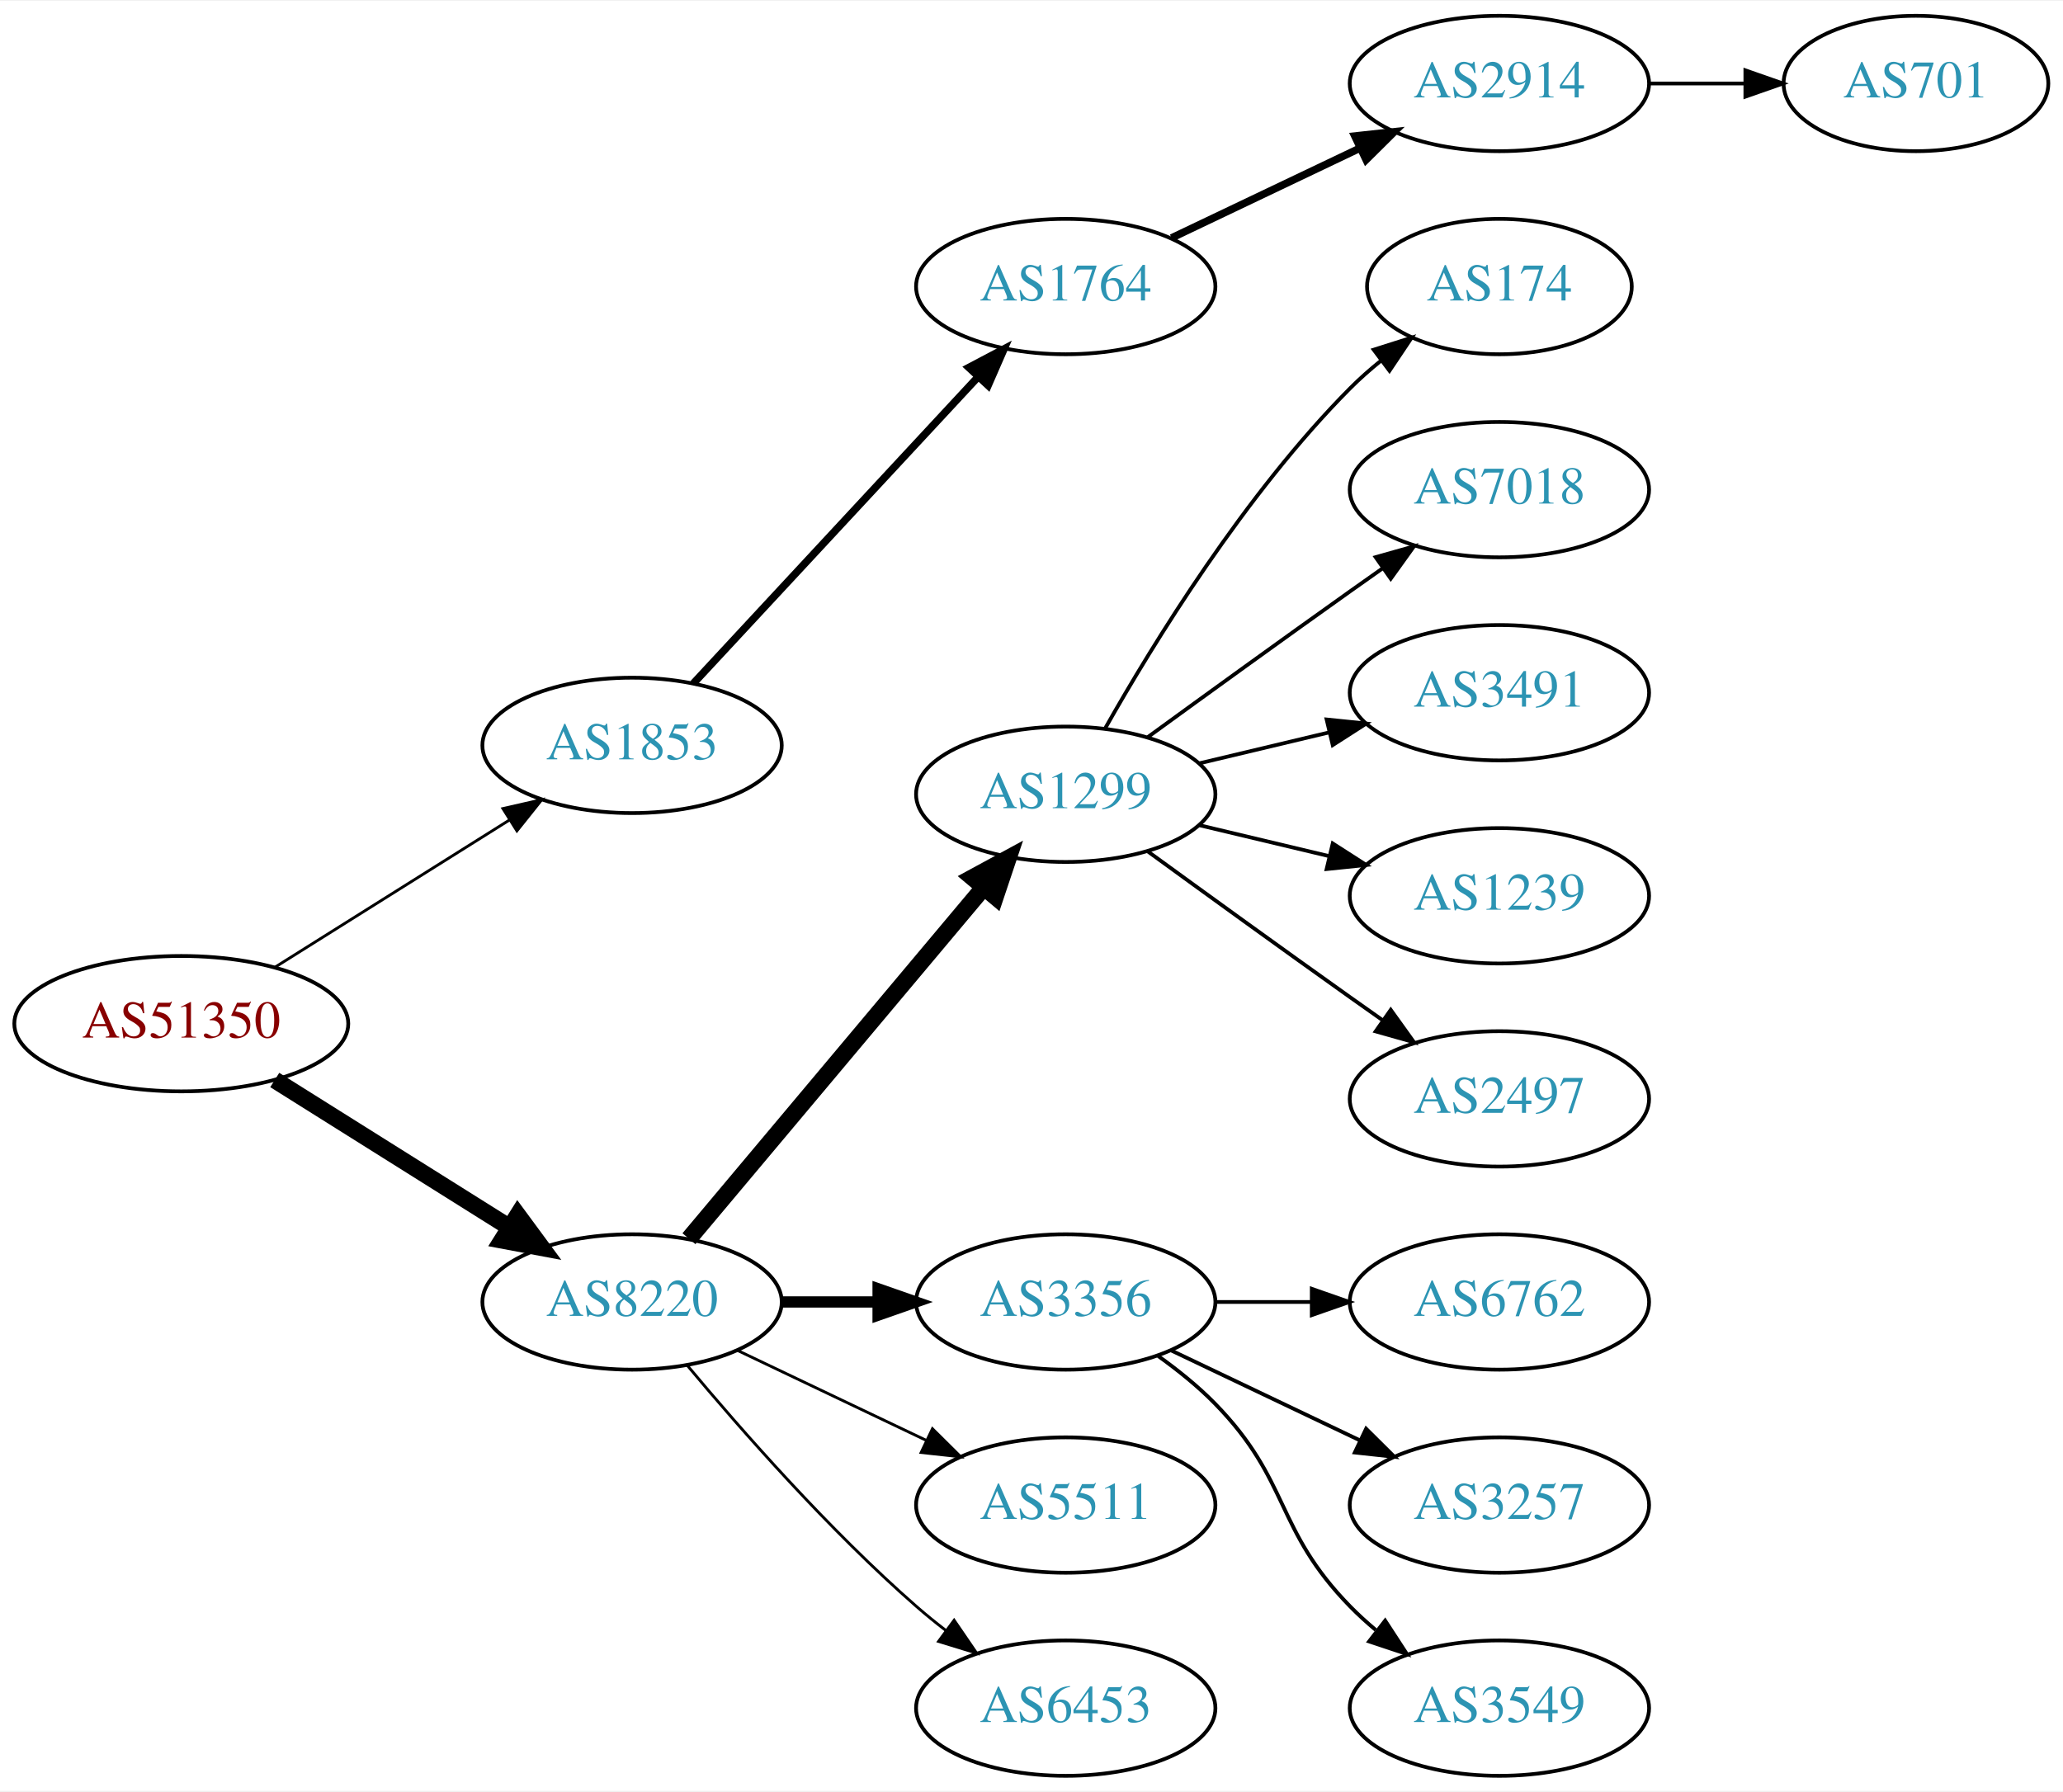
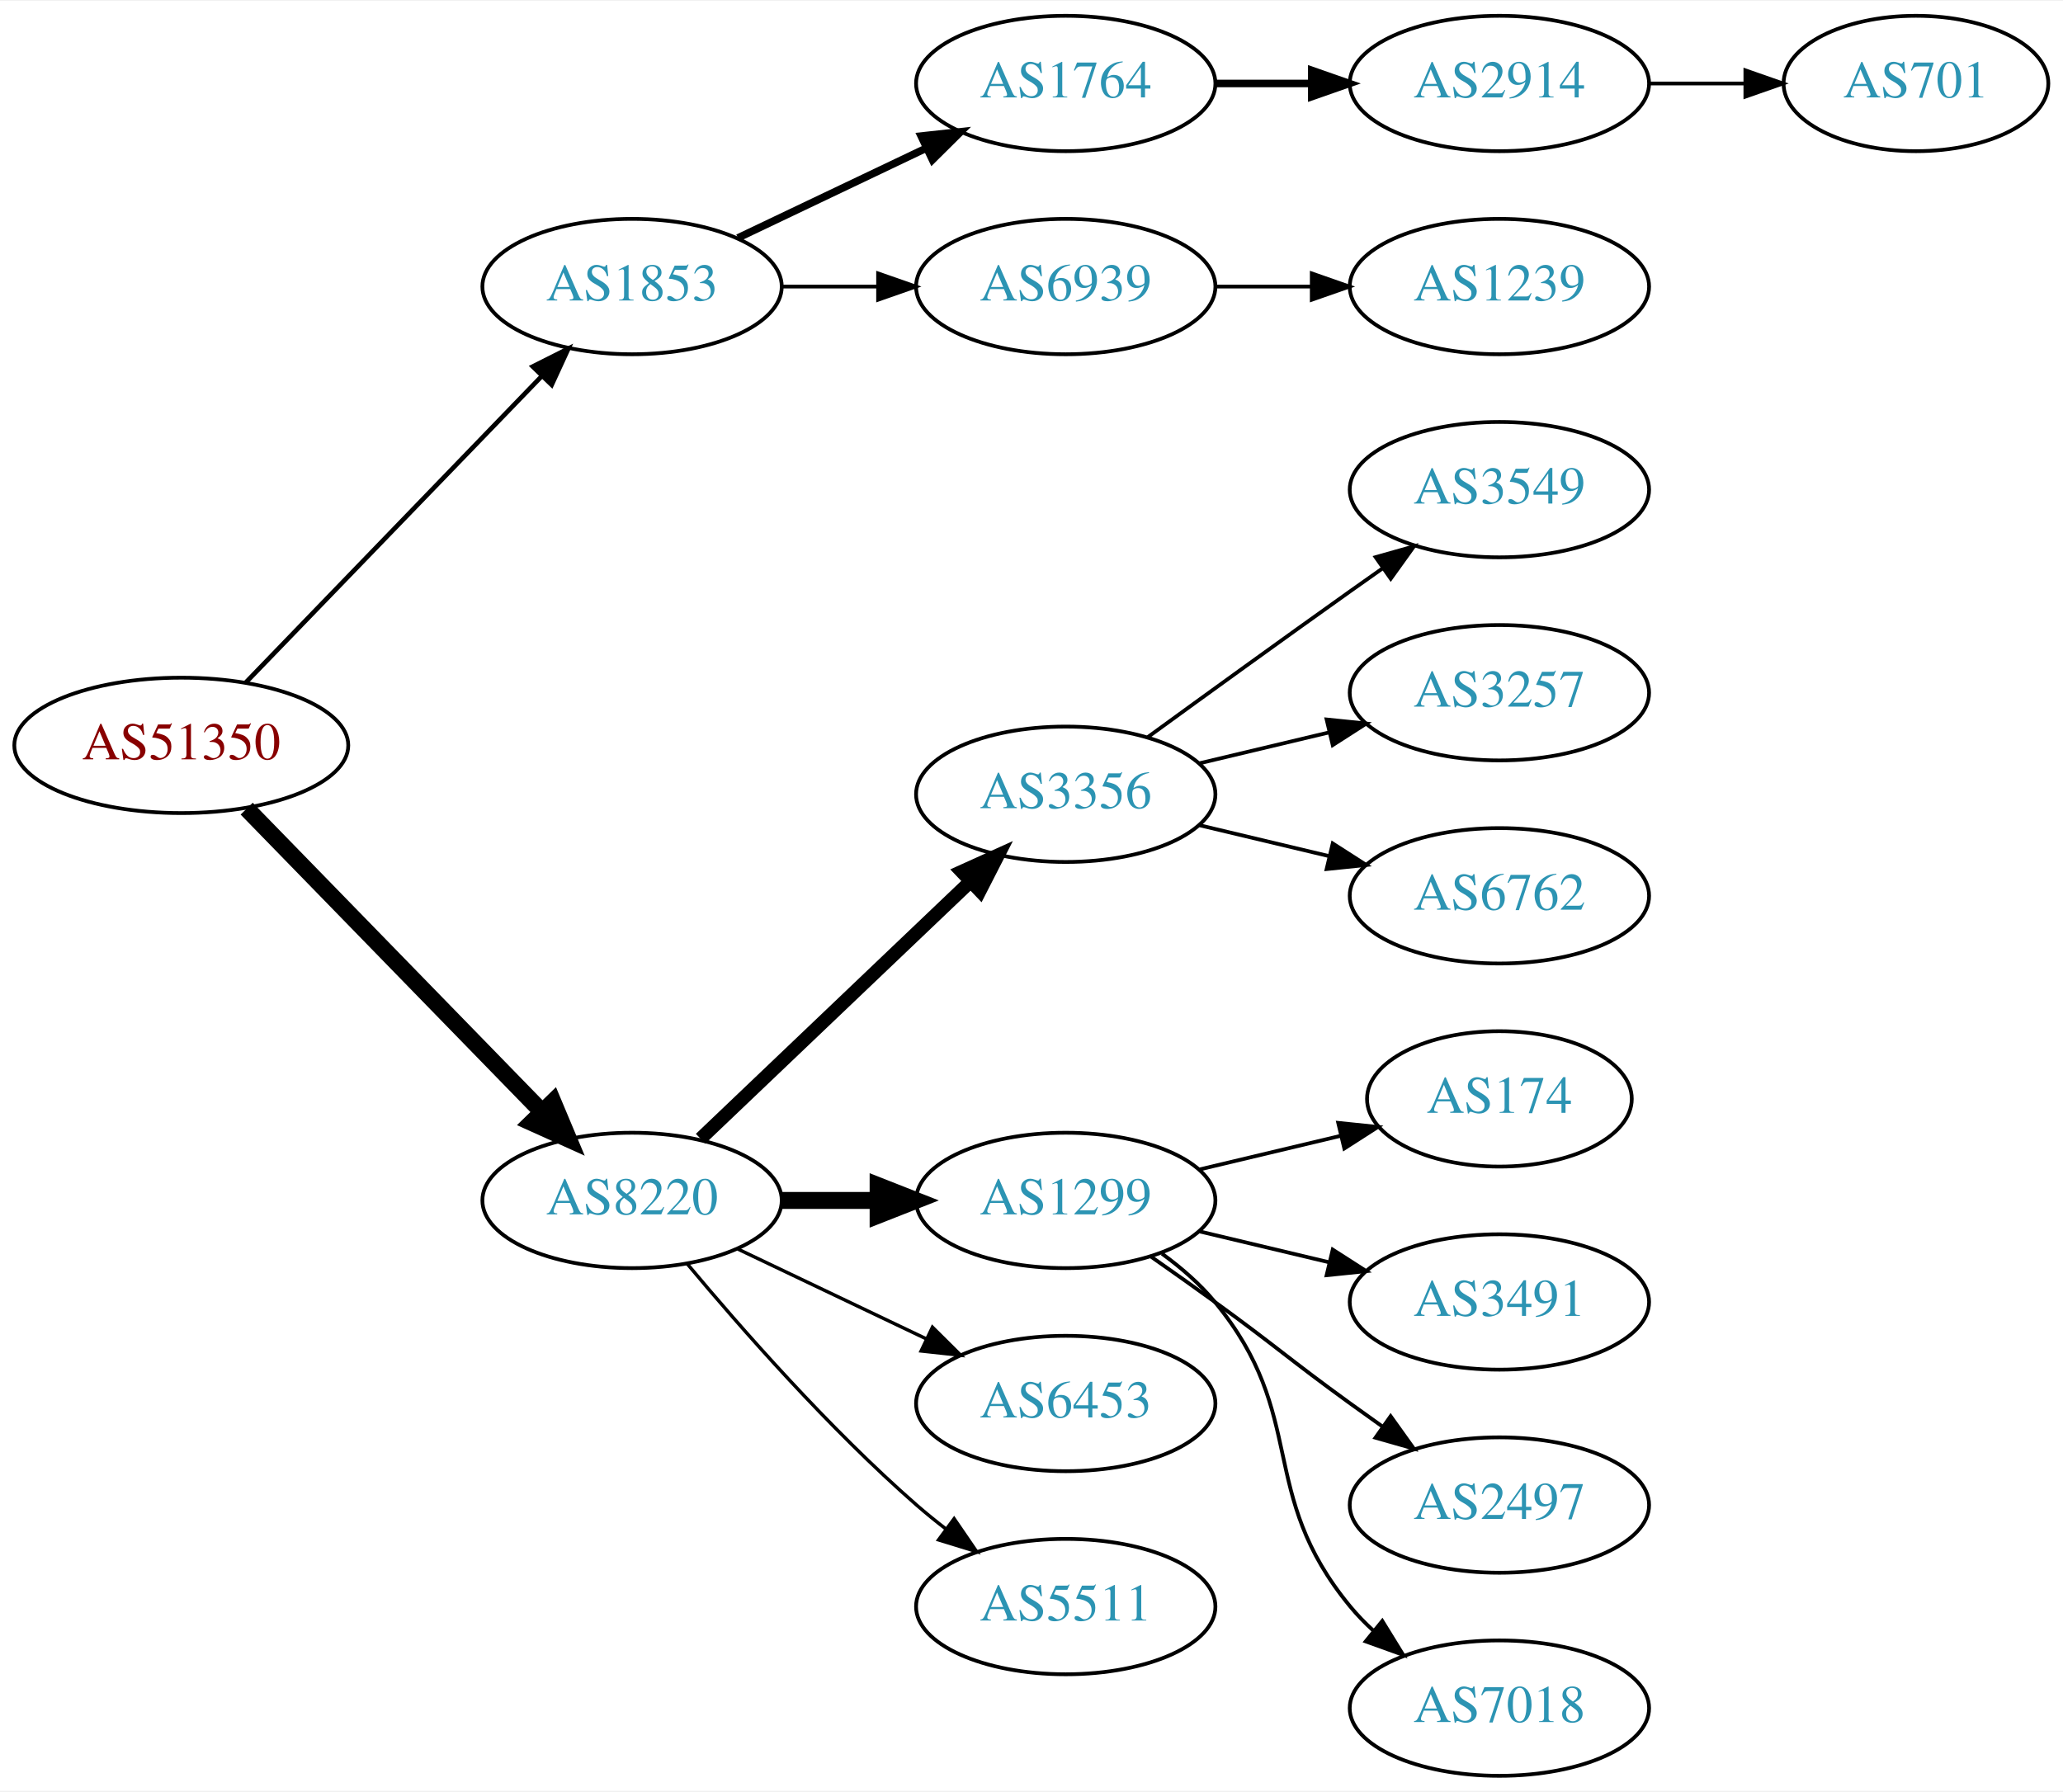
<svg xmlns="http://www.w3.org/2000/svg" xmlns:xlink="http://www.w3.org/1999/xlink" width="548pt" height="476pt" viewBox="0.00 0.00 548.46 476.00">
  <g id="graph0" class="graph" transform="scale(1 1) rotate(0) translate(4 472)">
    <polygon fill="white" stroke="none" points="-4,4 -4,-472 544.465,-472 544.465,4 -4,4" />
    <g id="node1" class="node">
      <g id="a_node1">
        <a xlink:href="/asn/51350" xlink:title="AS51350 ~ Fachhochschule Technikum Wien [AT]">
-           <ellipse fill="#ffffff" stroke="black" cx="44.196" cy="-200" rx="44.393" ry="18" />
-           <text text-anchor="middle" x="44.196" y="-196.3" font-family="Times,serif" font-size="14.00" fill="#880000">AS51350</text>
+           <ellipse fill="#ffffff" stroke="black" cx="44.196" cy="-274" rx="44.393" ry="18" />
+           <text text-anchor="middle" x="44.196" y="-270.3" font-family="Times,serif" font-size="14.00" fill="#880000">AS51350</text>
        </a>
      </g>
    </g>
    <g id="node2" class="node">
      <g id="a_node2">
        <a xlink:href="/asn/1853" xlink:title="AS1853 ~ ACOnet Backbone [AT]">
-           <ellipse fill="#ffffff" stroke="black" cx="164.039" cy="-274" rx="39.794" ry="18" />
-           <text text-anchor="middle" x="164.039" y="-270.3" font-family="Times,serif" font-size="14.00" fill="#2c94b3">AS1853</text>
+           <ellipse fill="#ffffff" stroke="black" cx="164.039" cy="-396" rx="39.794" ry="18" />
+           <text text-anchor="middle" x="164.039" y="-392.3" font-family="Times,serif" font-size="14.00" fill="#2c94b3">AS1853</text>
        </a>
      </g>
    </g>
    <g id="edge1" class="edge">
-       <path fill="none" stroke="black" stroke-width="0.75" d="M69.043,-214.975C87.006,-226.255 111.808,-241.829 131.424,-254.147" />
-       <polygon fill="black" stroke="black" stroke-width="0.75" points="129.699,-257.197 140.029,-259.551 133.421,-251.269 129.699,-257.197" />
+       <path fill="none" stroke="black" stroke-width="1.227" d="M61.334,-290.708C81.697,-311.789 116.851,-348.183 140.026,-372.175" />
+       <polygon fill="black" stroke="black" stroke-width="1.227" points="137.63,-374.733 147.095,-379.494 142.665,-369.87 137.63,-374.733" />
    </g>
    <g id="node3" class="node">
      <g id="a_node3">
        <a xlink:href="/asn/8220" xlink:title="AS8220 ~ COLT [GB]">
-           <ellipse fill="#ffffff" stroke="black" cx="164.039" cy="-126" rx="39.794" ry="18" />
-           <text text-anchor="middle" x="164.039" y="-122.3" font-family="Times,serif" font-size="14.00" fill="#2c94b3">AS8220</text>
+           <ellipse fill="#ffffff" stroke="black" cx="164.039" cy="-153" rx="39.794" ry="18" />
+           <text text-anchor="middle" x="164.039" y="-149.3" font-family="Times,serif" font-size="14.00" fill="#2c94b3">AS8220</text>
        </a>
      </g>
    </g>
    <g id="edge2" class="edge">
-       <path fill="none" stroke="black" stroke-width="4.5" d="M69.043,-185.025C87.006,-173.745 111.808,-158.171 131.424,-145.853" />
-       <polygon fill="black" stroke="black" stroke-width="4.5" points="133.654,-149.102 140.029,-140.449 129.466,-142.433 133.654,-149.102" />
+       <path fill="none" stroke="black" stroke-width="4.5" d="M61.582,-257.175C82.011,-236.198 117.049,-200.222 140.129,-176.523" />
+       <polygon fill="black" stroke="black" stroke-width="4.5" points="143.013,-179.206 147.169,-169.295 137.371,-173.712 143.013,-179.206" />
    </g>
    <g id="node4" class="node">
      <g id="a_node4">
        <a xlink:href="/asn/1764" xlink:title="AS1764 ~ NEXTLAYER-AS [AT]">
+           <ellipse fill="#ffffff" stroke="black" cx="279.332" cy="-450" rx="39.794" ry="18" />
+           <text text-anchor="middle" x="279.332" y="-446.3" font-family="Times,serif" font-size="14.00" fill="#2c94b3">AS1764</text>
+         </a>
+       </g>
+     </g>
+     <g id="edge3" class="edge">
+       <path fill="none" stroke="black" stroke-width="2" d="M192.175,-408.934C207.169,-416.081 225.99,-425.052 242.213,-432.785" />
+       <polygon fill="black" stroke="black" stroke-width="2" points="240.884,-436.028 251.417,-437.171 243.895,-429.709 240.884,-436.028" />
+     </g>
+     <g id="node5" class="node">
+       <g id="a_node5">
+         <a xlink:href="/asn/6939" xlink:title="AS6939 ~ Hurricane Electric LLC [US]">
          <ellipse fill="#ffffff" stroke="black" cx="279.332" cy="-396" rx="39.794" ry="18" />
-           <text text-anchor="middle" x="279.332" y="-392.3" font-family="Times,serif" font-size="14.00" fill="#2c94b3">AS1764</text>
-         </a>
-       </g>
-     </g>
-     <g id="edge3" class="edge">
-       <path fill="none" stroke="black" stroke-width="2" d="M180.318,-290.453C199.829,-311.464 233.737,-347.978 256.108,-372.068" />
-       <polygon fill="black" stroke="black" stroke-width="2" points="253.563,-374.472 262.933,-379.418 258.693,-369.708 253.563,-374.472" />
-     </g>
-     <g id="node7" class="node">
-       <g id="a_node7">
-         <a xlink:href="/asn/1299" xlink:title="AS1299 ~ Telia Carrier [EU]">
-           <ellipse fill="#ffffff" stroke="black" cx="279.332" cy="-261" rx="39.794" ry="18" />
-           <text text-anchor="middle" x="279.332" y="-257.3" font-family="Times,serif" font-size="14.00" fill="#2c94b3">AS1299</text>
-         </a>
-       </g>
-     </g>
-     <g id="edge6" class="edge">
-       <path fill="none" stroke="black" stroke-width="4.5" d="M179.158,-142.825C198.833,-166.269 234.637,-208.934 257.415,-236.076" />
-       <polygon fill="black" stroke="black" stroke-width="4.5" points="254.59,-238.834 264.034,-243.963 260.622,-233.772 254.59,-238.834" />
-     </g>
-     <g id="node8" class="node">
-       <g id="a_node8">
-         <a xlink:href="/asn/3356" xlink:title="AS3356 ~ Level 3 Parent, LLC [US]">
-           <ellipse fill="#ffffff" stroke="black" cx="279.332" cy="-126" rx="39.794" ry="18" />
-           <text text-anchor="middle" x="279.332" y="-122.3" font-family="Times,serif" font-size="14.00" fill="#2c94b3">AS3356</text>
-         </a>
-       </g>
-     </g>
-     <g id="edge7" class="edge">
-       <path fill="none" stroke="black" stroke-width="3" d="M203.711,-126C211.914,-126 220.678,-126 229.21,-126" />
-       <polygon fill="black" stroke="black" stroke-width="3" points="229.449,-129.5 239.449,-126 229.449,-122.5 229.449,-129.5" />
+           <text text-anchor="middle" x="279.332" y="-392.3" font-family="Times,serif" font-size="14.00" fill="#2c94b3">AS6939</text>
+         </a>
+       </g>
+     </g>
+     <g id="edge4" class="edge">
+       <path fill="none" stroke="black" d="M203.711,-396C211.914,-396 220.678,-396 229.21,-396" />
+       <polygon fill="black" stroke="black" points="229.449,-399.5 239.449,-396 229.449,-392.5 229.449,-399.5" />
    </g>
    <g id="node9" class="node">
      <g id="a_node9">
-         <a xlink:href="/asn/5511" xlink:title="AS5511 ~ Orange S.A. [FR]">
-           <ellipse fill="#ffffff" stroke="black" cx="279.332" cy="-72" rx="39.794" ry="18" />
-           <text text-anchor="middle" x="279.332" y="-68.3" font-family="Times,serif" font-size="14.00" fill="#2c94b3">AS5511</text>
+         <a xlink:href="/asn/3356" xlink:title="AS3356 ~ Level 3 Parent, LLC [US]">
+           <ellipse fill="#ffffff" stroke="black" cx="279.332" cy="-261" rx="39.794" ry="18" />
+           <text text-anchor="middle" x="279.332" y="-257.3" font-family="Times,serif" font-size="14.00" fill="#2c94b3">AS3356</text>
        </a>
      </g>
    </g>
    <g id="edge8" class="edge">
-       <path fill="none" stroke="black" stroke-width="0.75" d="M192.175,-113.066C207.169,-105.919 225.99,-96.948 242.213,-89.215" />
-       <polygon fill="black" stroke="black" stroke-width="0.75" points="243.895,-92.291 251.417,-84.829 240.884,-85.972 243.895,-92.291" />
+       <path fill="none" stroke="black" stroke-width="3.6" d="M182.245,-169.403C201.321,-187.587 232.241,-217.063 253.838,-237.651" />
+       <polygon fill="black" stroke="black" stroke-width="3.6" points="251.681,-240.43 261.334,-244.797 256.511,-235.363 251.681,-240.43" />
    </g>
    <g id="node10" class="node">
      <g id="a_node10">
+         <a xlink:href="/asn/1299" xlink:title="AS1299 ~ Telia Carrier [EU]">
+           <ellipse fill="#ffffff" stroke="black" cx="279.332" cy="-153" rx="39.794" ry="18" />
+           <text text-anchor="middle" x="279.332" y="-149.3" font-family="Times,serif" font-size="14.00" fill="#2c94b3">AS1299</text>
+         </a>
+       </g>
+     </g>
+     <g id="edge9" class="edge">
+       <path fill="none" stroke="black" stroke-width="4.5" d="M203.711,-153C211.914,-153 220.678,-153 229.21,-153" />
+       <polygon fill="black" stroke="black" stroke-width="4.5" points="229.449,-156.938 239.449,-153 229.449,-149.063 229.449,-156.938" />
+     </g>
+     <g id="node11" class="node">
+       <g id="a_node11">
        <a xlink:href="/asn/6453" xlink:title="AS6453 ~ TATA COMMUNICATIONS (AMERICA) INC [US]">
-           <ellipse fill="#ffffff" stroke="black" cx="279.332" cy="-18" rx="39.794" ry="18" />
-           <text text-anchor="middle" x="279.332" y="-14.3" font-family="Times,serif" font-size="14.00" fill="#2c94b3">AS6453</text>
-         </a>
-       </g>
-     </g>
-     <g id="edge9" class="edge">
-       <path fill="none" stroke="black" stroke-width="0.75" d="M178.669,-109.183C192.951,-92.071 216.498,-65.255 239.685,-45 242.151,-42.846 244.789,-40.706 247.487,-38.628" />
-       <polygon fill="black" stroke="black" stroke-width="0.75" points="249.66,-41.375 255.641,-32.63 245.512,-35.736 249.66,-41.375" />
-     </g>
-     <g id="node5" class="node">
-       <g id="a_node5">
+           <ellipse fill="#ffffff" stroke="black" cx="279.332" cy="-99" rx="39.794" ry="18" />
+           <text text-anchor="middle" x="279.332" y="-95.3" font-family="Times,serif" font-size="14.00" fill="#2c94b3">AS6453</text>
+         </a>
+       </g>
+     </g>
+     <g id="edge10" class="edge">
+       <path fill="none" stroke="black" stroke-width="0.9" d="M192.175,-140.066C207.169,-132.919 225.99,-123.948 242.213,-116.215" />
+       <polygon fill="black" stroke="black" stroke-width="0.9" points="243.895,-119.291 251.417,-111.829 240.884,-112.972 243.895,-119.291" />
+     </g>
+     <g id="node12" class="node">
+       <g id="a_node12">
+         <a xlink:href="/asn/5511" xlink:title="AS5511 ~ Orange S.A. [FR]">
+           <ellipse fill="#ffffff" stroke="black" cx="279.332" cy="-45" rx="39.794" ry="18" />
+           <text text-anchor="middle" x="279.332" y="-41.3" font-family="Times,serif" font-size="14.00" fill="#2c94b3">AS5511</text>
+         </a>
+       </g>
+     </g>
+     <g id="edge11" class="edge">
+       <path fill="none" stroke="black" stroke-width="0.9" d="M178.669,-136.183C192.951,-119.071 216.498,-92.255 239.685,-72 242.151,-69.846 244.789,-67.706 247.487,-65.628" />
+       <polygon fill="black" stroke="black" stroke-width="0.9" points="249.66,-68.375 255.641,-59.63 245.512,-62.736 249.66,-68.375" />
+     </g>
+     <g id="node6" class="node">
+       <g id="a_node6">
        <a xlink:href="/asn/2914" xlink:title="AS2914 ~ NTT America, Inc. [US]">
          <ellipse fill="#ffffff" stroke="black" cx="394.625" cy="-450" rx="39.794" ry="18" />
          <text text-anchor="middle" x="394.625" y="-446.3" font-family="Times,serif" font-size="14.00" fill="#2c94b3">AS2914</text>
        </a>
      </g>
    </g>
-     <g id="edge4" class="edge">
-       <path fill="none" stroke="black" stroke-width="2" d="M307.468,-408.934C322.462,-416.081 341.283,-425.052 357.506,-432.785" />
-       <polygon fill="black" stroke="black" stroke-width="2" points="356.177,-436.028 366.71,-437.171 359.188,-429.709 356.177,-436.028" />
-     </g>
-     <g id="node6" class="node">
-       <g id="a_node6">
+     <g id="edge5" class="edge">
+       <path fill="none" stroke="black" stroke-width="2" d="M319.004,-450C327.207,-450 335.971,-450 344.503,-450" />
+       <polygon fill="black" stroke="black" stroke-width="2" points="344.742,-453.5 354.742,-450 344.742,-446.5 344.742,-453.5" />
+     </g>
+     <g id="node8" class="node">
+       <g id="a_node8">
+         <a xlink:href="/asn/1239" xlink:title="AS1239 ~ Sprint [US]">
+           <ellipse fill="#ffffff" stroke="black" cx="394.625" cy="-396" rx="39.794" ry="18" />
+           <text text-anchor="middle" x="394.625" y="-392.3" font-family="Times,serif" font-size="14.00" fill="#2c94b3">AS1239</text>
+         </a>
+       </g>
+     </g>
+     <g id="edge7" class="edge">
+       <path fill="none" stroke="black" d="M319.004,-396C327.207,-396 335.971,-396 344.503,-396" />
+       <polygon fill="black" stroke="black" points="344.742,-399.5 354.742,-396 344.742,-392.5 344.742,-399.5" />
+     </g>
+     <g id="node7" class="node">
+       <g id="a_node7">
        <a xlink:href="/asn/701" xlink:title="AS701 ~ UUNET [US]">
          <ellipse fill="#ffffff" stroke="black" cx="505.368" cy="-450" rx="35.194" ry="18" />
          <text text-anchor="middle" x="505.368" y="-446.3" font-family="Times,serif" font-size="14.00" fill="#2c94b3">AS701</text>
        </a>
      </g>
    </g>
-     <g id="edge5" class="edge">
+     <g id="edge6" class="edge">
      <path fill="none" stroke="black" d="M434.576,-450C442.808,-450 451.554,-450 459.97,-450" />
      <polygon fill="black" stroke="black" points="460.016,-453.5 470.016,-450 460.016,-446.5 460.016,-453.5" />
    </g>
-     <g id="node11" class="node">
-       <g id="a_node11">
-         <a xlink:href="/asn/174" xlink:title="AS174 ~ Cogent Communications [US]">
-           <ellipse fill="#ffffff" stroke="black" cx="394.625" cy="-396" rx="35.194" ry="18" />
-           <text text-anchor="middle" x="394.625" y="-392.3" font-family="Times,serif" font-size="14.00" fill="#2c94b3">AS174</text>
-         </a>
-       </g>
-     </g>
-     <g id="edge10" class="edge">
-       <path fill="none" stroke="black" d="M289.791,-278.49C302.573,-301.096 327.005,-340.886 354.978,-369 357.478,-371.513 360.239,-373.949 363.1,-376.261" />
-       <polygon fill="black" stroke="black" points="361.198,-379.21 371.297,-382.413 365.401,-373.611 361.198,-379.21" />
-     </g>
-     <g id="node12" class="node">
-       <g id="a_node12">
-         <a xlink:href="/asn/7018" xlink:title="AS7018 ~ AT&amp;T Services, Inc. [US]">
+     <g id="node13" class="node">
+       <g id="a_node13">
+         <a xlink:href="/asn/3549" xlink:title="AS3549 ~ Level 3 Parent, LLC [US]">
          <ellipse fill="#ffffff" stroke="black" cx="394.625" cy="-342" rx="39.794" ry="18" />
-           <text text-anchor="middle" x="394.625" y="-338.3" font-family="Times,serif" font-size="14.00" fill="#2c94b3">AS7018</text>
-         </a>
-       </g>
-     </g>
-     <g id="edge11" class="edge">
+           <text text-anchor="middle" x="394.625" y="-338.3" font-family="Times,serif" font-size="14.00" fill="#2c94b3">AS3549</text>
+         </a>
+       </g>
+     </g>
+     <g id="edge12" class="edge">
      <path fill="none" stroke="black" d="M301.18,-276.222C316.114,-287.091 336.727,-302.025 354.978,-315 357.799,-317.005 360.742,-319.085 363.69,-321.159" />
      <polygon fill="black" stroke="black" points="361.717,-324.05 371.914,-326.926 365.736,-318.319 361.717,-324.05" />
    </g>
-     <g id="node13" class="node">
-       <g id="a_node13">
-         <a xlink:href="/asn/3491" xlink:title="AS3491 ~ PCCW Global, Inc. [US]">
+     <g id="node14" class="node">
+       <g id="a_node14">
+         <a xlink:href="/asn/3257" xlink:title="AS3257 ~ GTT [DE]">
          <ellipse fill="#ffffff" stroke="black" cx="394.625" cy="-288" rx="39.794" ry="18" />
-           <text text-anchor="middle" x="394.625" y="-284.3" font-family="Times,serif" font-size="14.00" fill="#2c94b3">AS3491</text>
-         </a>
-       </g>
-     </g>
-     <g id="edge12" class="edge">
+           <text text-anchor="middle" x="394.625" y="-284.3" font-family="Times,serif" font-size="14.00" fill="#2c94b3">AS3257</text>
+         </a>
+       </g>
+     </g>
+     <g id="edge13" class="edge">
      <path fill="none" stroke="black" d="M314.939,-269.248C325.81,-271.838 337.964,-274.735 349.407,-277.462" />
      <polygon fill="black" stroke="black" points="348.69,-280.889 359.229,-279.803 350.313,-274.08 348.69,-280.889" />
    </g>
-     <g id="node14" class="node">
-       <g id="a_node14">
-         <a xlink:href="/asn/1239" xlink:title="AS1239 ~ Sprint [US]">
+     <g id="node15" class="node">
+       <g id="a_node15">
+         <a xlink:href="/asn/6762" xlink:title="AS6762 ~ TELECOM ITALIA SPARKLE S.p.A. [IT]">
          <ellipse fill="#ffffff" stroke="black" cx="394.625" cy="-234" rx="39.794" ry="18" />
-           <text text-anchor="middle" x="394.625" y="-230.3" font-family="Times,serif" font-size="14.00" fill="#2c94b3">AS1239</text>
-         </a>
-       </g>
-     </g>
-     <g id="edge13" class="edge">
+           <text text-anchor="middle" x="394.625" y="-230.3" font-family="Times,serif" font-size="14.00" fill="#2c94b3">AS6762</text>
+         </a>
+       </g>
+     </g>
+     <g id="edge14" class="edge">
      <path fill="none" stroke="black" d="M314.939,-252.752C325.81,-250.162 337.964,-247.265 349.407,-244.538" />
      <polygon fill="black" stroke="black" points="350.313,-247.92 359.229,-242.197 348.69,-241.111 350.313,-247.92" />
    </g>
-     <g id="node15" class="node">
-       <g id="a_node15">
-         <a xlink:href="/asn/2497" xlink:title="AS2497 ~ Internet Initiative Japan Inc. [JP]">
-           <ellipse fill="#ffffff" stroke="black" cx="394.625" cy="-180" rx="39.794" ry="18" />
-           <text text-anchor="middle" x="394.625" y="-176.3" font-family="Times,serif" font-size="14.00" fill="#2c94b3">AS2497</text>
-         </a>
-       </g>
-     </g>
-     <g id="edge14" class="edge">
-       <path fill="none" stroke="black" d="M301.18,-245.778C316.114,-234.909 336.727,-219.975 354.978,-207 357.799,-204.995 360.742,-202.915 363.69,-200.841" />
-       <polygon fill="black" stroke="black" points="365.736,-203.681 371.914,-195.074 361.717,-197.95 365.736,-203.681" />
-     </g>
    <g id="node16" class="node">
      <g id="a_node16">
-         <a xlink:href="/asn/6762" xlink:title="AS6762 ~ TELECOM ITALIA SPARKLE S.p.A. [IT]">
-           <ellipse fill="#ffffff" stroke="black" cx="394.625" cy="-126" rx="39.794" ry="18" />
-           <text text-anchor="middle" x="394.625" y="-122.3" font-family="Times,serif" font-size="14.00" fill="#2c94b3">AS6762</text>
+         <a xlink:href="/asn/174" xlink:title="AS174 ~ Cogent Communications [US]">
+           <ellipse fill="#ffffff" stroke="black" cx="394.625" cy="-180" rx="35.194" ry="18" />
+           <text text-anchor="middle" x="394.625" y="-176.3" font-family="Times,serif" font-size="14.00" fill="#2c94b3">AS174</text>
        </a>
      </g>
    </g>
    <g id="edge15" class="edge">
-       <path fill="none" stroke="black" d="M319.004,-126C327.207,-126 335.971,-126 344.503,-126" />
-       <polygon fill="black" stroke="black" points="344.742,-129.5 354.742,-126 344.742,-122.5 344.742,-129.5" />
+       <path fill="none" stroke="black" d="M314.939,-161.248C326.733,-164.058 340.038,-167.229 352.306,-170.153" />
+       <polygon fill="black" stroke="black" points="351.772,-173.624 362.311,-172.537 353.394,-166.814 351.772,-173.624" />
    </g>
    <g id="node17" class="node">
      <g id="a_node17">
-         <a xlink:href="/asn/3257" xlink:title="AS3257 ~ GTT [DE]">
-           <ellipse fill="#ffffff" stroke="black" cx="394.625" cy="-72" rx="39.794" ry="18" />
-           <text text-anchor="middle" x="394.625" y="-68.3" font-family="Times,serif" font-size="14.00" fill="#2c94b3">AS3257</text>
+         <a xlink:href="/asn/3491" xlink:title="AS3491 ~ PCCW Global, Inc. [US]">
+           <ellipse fill="#ffffff" stroke="black" cx="394.625" cy="-126" rx="39.794" ry="18" />
+           <text text-anchor="middle" x="394.625" y="-122.3" font-family="Times,serif" font-size="14.00" fill="#2c94b3">AS3491</text>
        </a>
      </g>
    </g>
    <g id="edge16" class="edge">
-       <path fill="none" stroke="black" d="M307.468,-113.066C322.462,-105.919 341.283,-96.948 357.506,-89.215" />
-       <polygon fill="black" stroke="black" points="359.188,-92.291 366.71,-84.829 356.177,-85.972 359.188,-92.291" />
+       <path fill="none" stroke="black" d="M314.939,-144.752C325.81,-142.162 337.964,-139.265 349.407,-136.538" />
+       <polygon fill="black" stroke="black" points="350.313,-139.92 359.229,-134.197 348.69,-133.111 350.313,-139.92" />
    </g>
    <g id="node18" class="node">
      <g id="a_node18">
-         <a xlink:href="/asn/3549" xlink:title="AS3549 ~ Level 3 Parent, LLC [US]">
+         <a xlink:href="/asn/2497" xlink:title="AS2497 ~ Internet Initiative Japan Inc. [JP]">
+           <ellipse fill="#ffffff" stroke="black" cx="394.625" cy="-72" rx="39.794" ry="18" />
+           <text text-anchor="middle" x="394.625" y="-68.3" font-family="Times,serif" font-size="14.00" fill="#2c94b3">AS2497</text>
+         </a>
+       </g>
+     </g>
+     <g id="edge17" class="edge">
+       <path fill="none" stroke="black" d="M302.089,-137.991C307.623,-134.121 313.542,-129.936 318.978,-126 335.178,-114.271 338.778,-110.729 354.978,-99 357.781,-96.971 360.712,-94.875 363.653,-92.79" />
+       <polygon fill="black" stroke="black" points="365.704,-95.627 371.868,-87.009 361.675,-89.903 365.704,-95.627" />
+     </g>
+     <g id="node19" class="node">
+       <g id="a_node19">
+         <a xlink:href="/asn/7018" xlink:title="AS7018 ~ AT&amp;T Services, Inc. [US]">
          <ellipse fill="#ffffff" stroke="black" cx="394.625" cy="-18" rx="39.794" ry="18" />
-           <text text-anchor="middle" x="394.625" y="-14.3" font-family="Times,serif" font-size="14.00" fill="#2c94b3">AS3549</text>
-         </a>
-       </g>
-     </g>
-     <g id="edge17" class="edge">
-       <path fill="none" stroke="black" d="M303.926,-111.611C309.182,-107.852 314.513,-103.563 318.978,-99 339.151,-78.383 334.806,-65.617 354.978,-45 357.071,-42.861 359.354,-40.782 361.731,-38.79" />
-       <polygon fill="black" stroke="black" points="364.249,-41.268 370.031,-32.389 359.974,-35.725 364.249,-41.268" />
+           <text text-anchor="middle" x="394.625" y="-14.3" font-family="Times,serif" font-size="14.00" fill="#2c94b3">AS7018</text>
+         </a>
+       </g>
+     </g>
+     <g id="edge18" class="edge">
+       <path fill="none" stroke="black" d="M304.912,-138.844C310.007,-135.128 315.02,-130.799 318.978,-126 344.043,-95.606 329.913,-75.394 354.978,-45 356.833,-42.751 358.92,-40.604 361.139,-38.576" />
+       <polygon fill="black" stroke="black" points="363.488,-41.178 369.044,-32.156 359.075,-35.744 363.488,-41.178" />
    </g>
  </g>
</svg>
